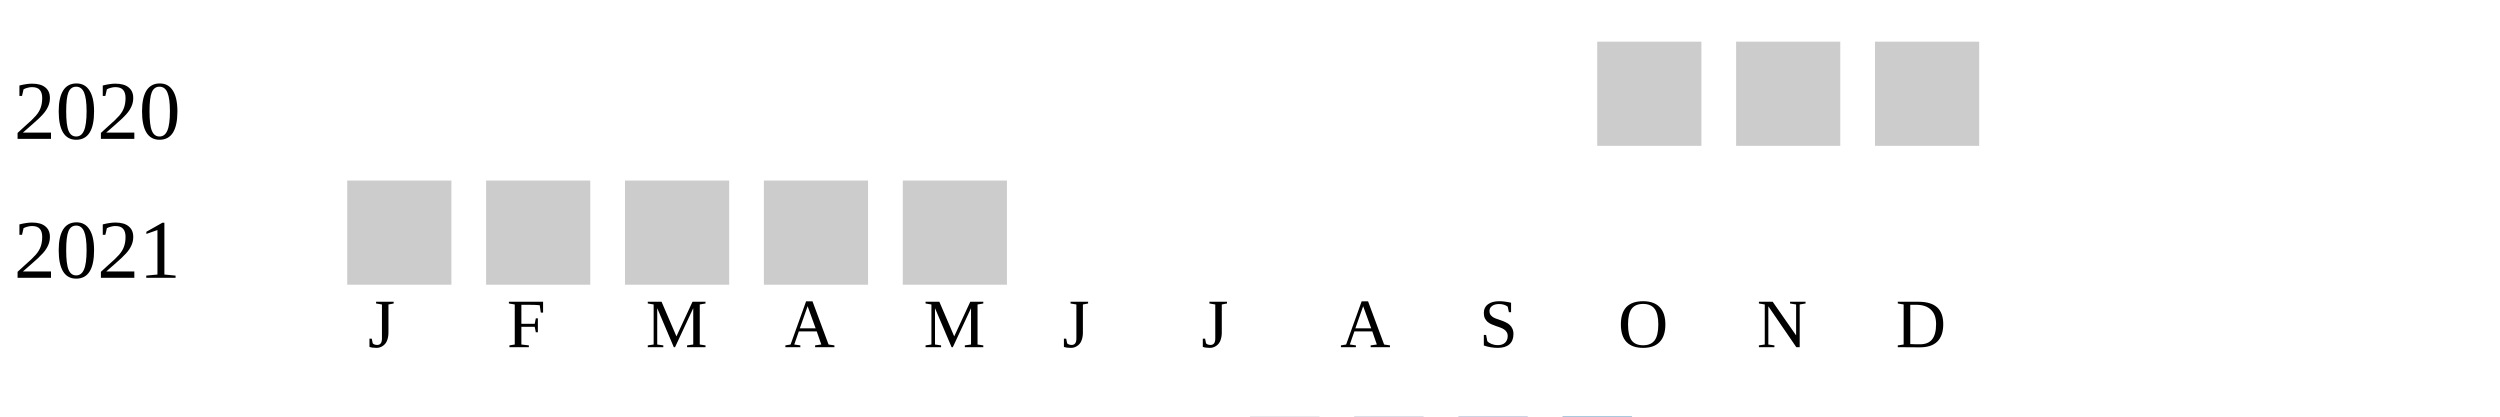
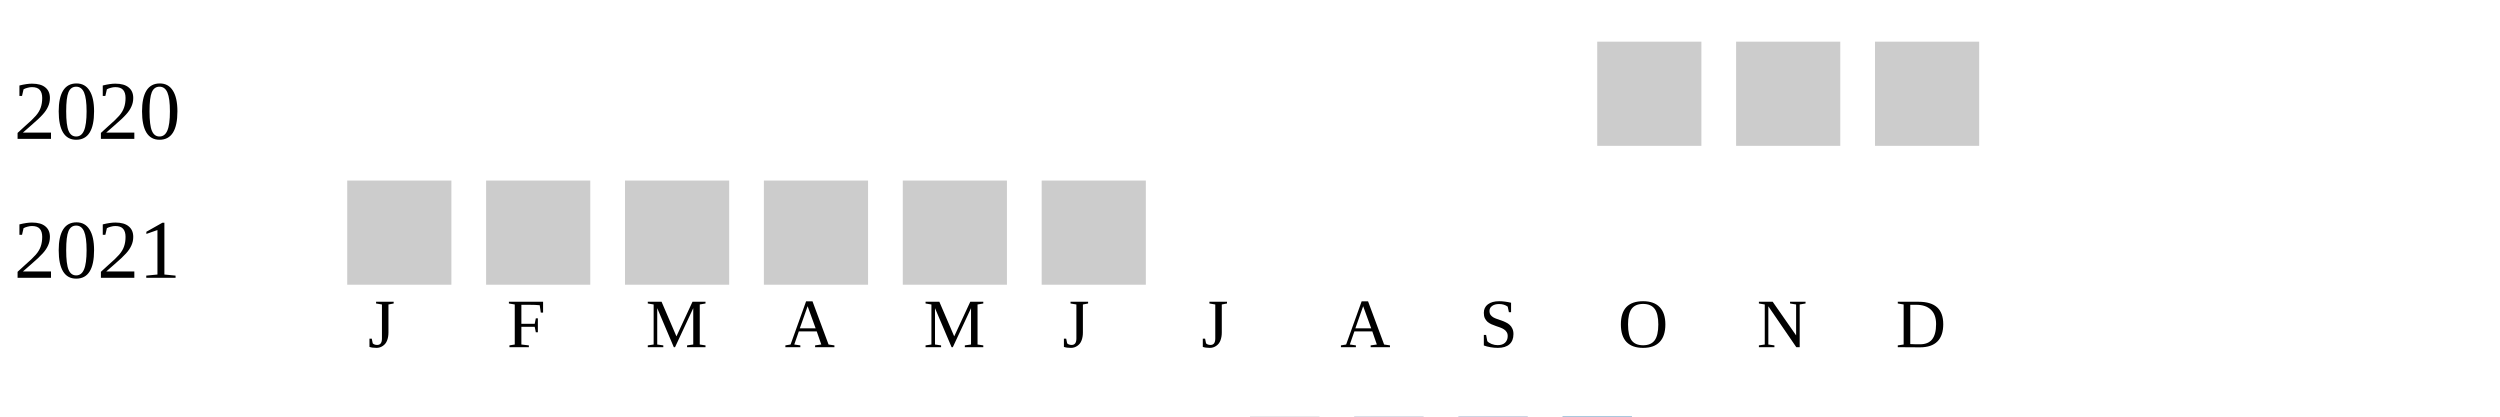
<svg xmlns="http://www.w3.org/2000/svg" width="360" height="60">
  <g transform="translate(0 0)">
    <text x="2" y="20">2020</text>
    <rect x="230" y="6" width="15" height="15" fill="#cccccc" />
    <rect x="250" y="6" width="15" height="15" fill="#cccccc" />
    <rect x="270" y="6" width="15" height="15" fill="#cccccc" />
  </g>
  <g transform="translate(0 20)">
    <text x="2" y="20">2021</text>
    <rect x="50" y="6" width="15" height="15" fill="#cccccc" />
    <rect x="70" y="6" width="15" height="15" fill="#cccccc" />
    <rect x="90" y="6" width="15" height="15" fill="#cccccc" />
    <rect x="110" y="6" width="15" height="15" fill="#cccccc" />
    <rect x="130" y="6" width="15" height="15" fill="#cccccc" />
+     <rect x="150" y="6" width="15" height="15" fill="#cccccc" />
  </g>
  <text style="font-size: 10px; text-align: center" x="53" y="50">J</text>
  <text style="font-size: 10px; text-align: center" x="73" y="50">F</text>
  <text style="font-size: 10px; text-align: center" x="93" y="50">M</text>
  <text style="font-size: 10px; text-align: center" x="113" y="50">A</text>
  <text style="font-size: 10px; text-align: center" x="133" y="50">M</text>
  <text style="font-size: 10px; text-align: center" x="153" y="50">J</text>
  <text style="font-size: 10px; text-align: center" x="173" y="50">J</text>
  <text style="font-size: 10px; text-align: center" x="193" y="50">A</text>
  <text style="font-size: 10px; text-align: center" x="213" y="50">S</text>
  <text style="font-size: 10px; text-align: center" x="233" y="50">O</text>
  <text style="font-size: 10px; text-align: center" x="253" y="50">N</text>
  <text style="font-size: 10px; text-align: center" x="273" y="50">D</text>
  <text style="font-size: 10px;" x="155" y="69">Less</text>
  <rect fill="#b9bdc6" width="10" height="10" x="180" y="60" />
  <rect fill="#919fba" width="10" height="10" x="195" y="60" />
  <rect fill="#6882ae" width="10" height="10" x="210" y="60" />
  <rect fill="#005a9c" width="10" height="10" x="225" y="60" />
  <text x="240" y="69" style="font-size: 10px;">More</text>
</svg>
